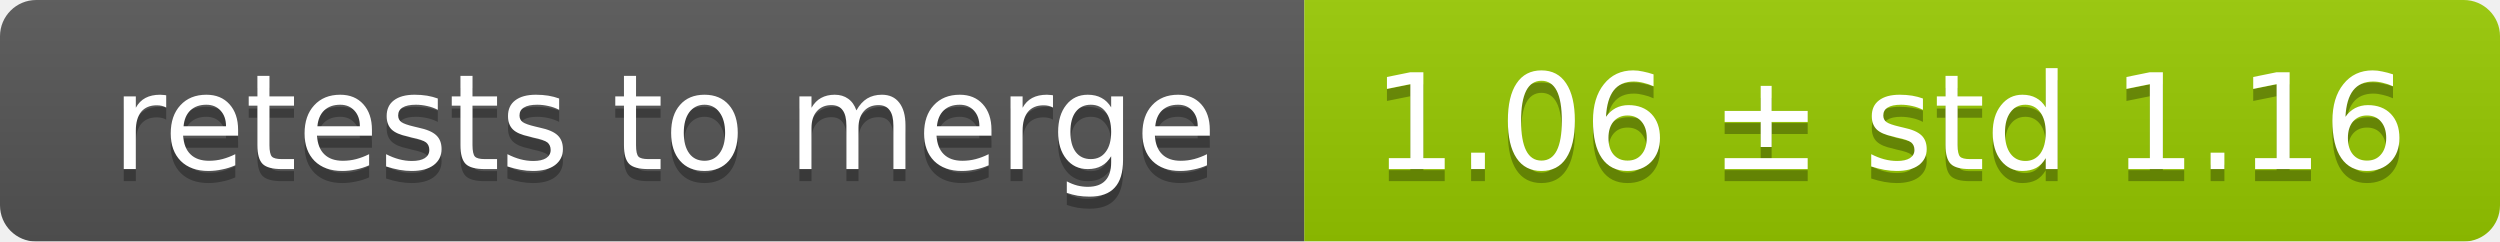
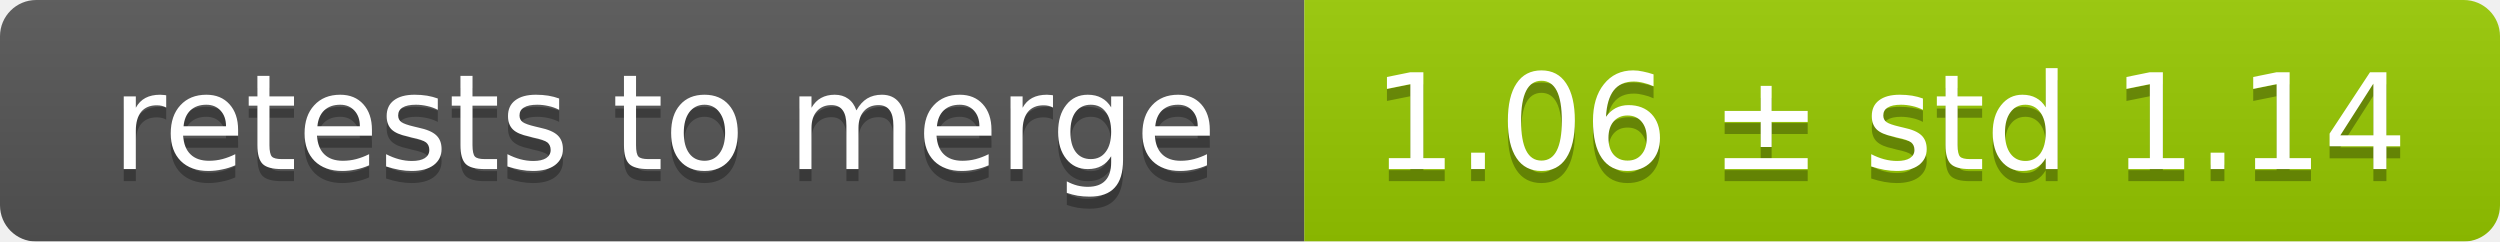
<svg xmlns="http://www.w3.org/2000/svg" width="207" height="20">
  <linearGradient id="smooth" x2="0" y2="100%">
    <stop offset="0" stop-color="#bbb" stop-opacity=".1" />
    <stop offset="1" stop-opacity=".1" />
  </linearGradient>
  <mask id="round">
    <rect width="207" height="20" rx="3" fill="#fff" />
  </mask>
  <g mask="url(#round)">
    <rect width="108" height="20" fill="#555" />
    <rect x="108" width="99" height="20" fill="#97ca00" />
    <rect width="207" height="20" fill="url(#smooth)" />
  </g>
  <g fill="#fff" text-anchor="middle" font-family="DejaVu Sans,Verdana,Geneva,sans-serif" font-size="11">
    <text x="55" y="15" fill="#010101" fill-opacity=".3">retests to merge</text>
    <text x="55" y="14">retests to merge</text>
-     <text x="156.5" y="15" fill="#010101" fill-opacity=".3">1.06 ± std 1.16</text>
-     <text x="156.5" y="14">1.06 ± std 1.16</text>
+     <text x="156.5" y="15" fill="#010101" fill-opacity=".3">1.06 ± std 1.14</text>
+     <text x="156.5" y="14">1.06 ± std 1.14</text>
  </g>
</svg>
